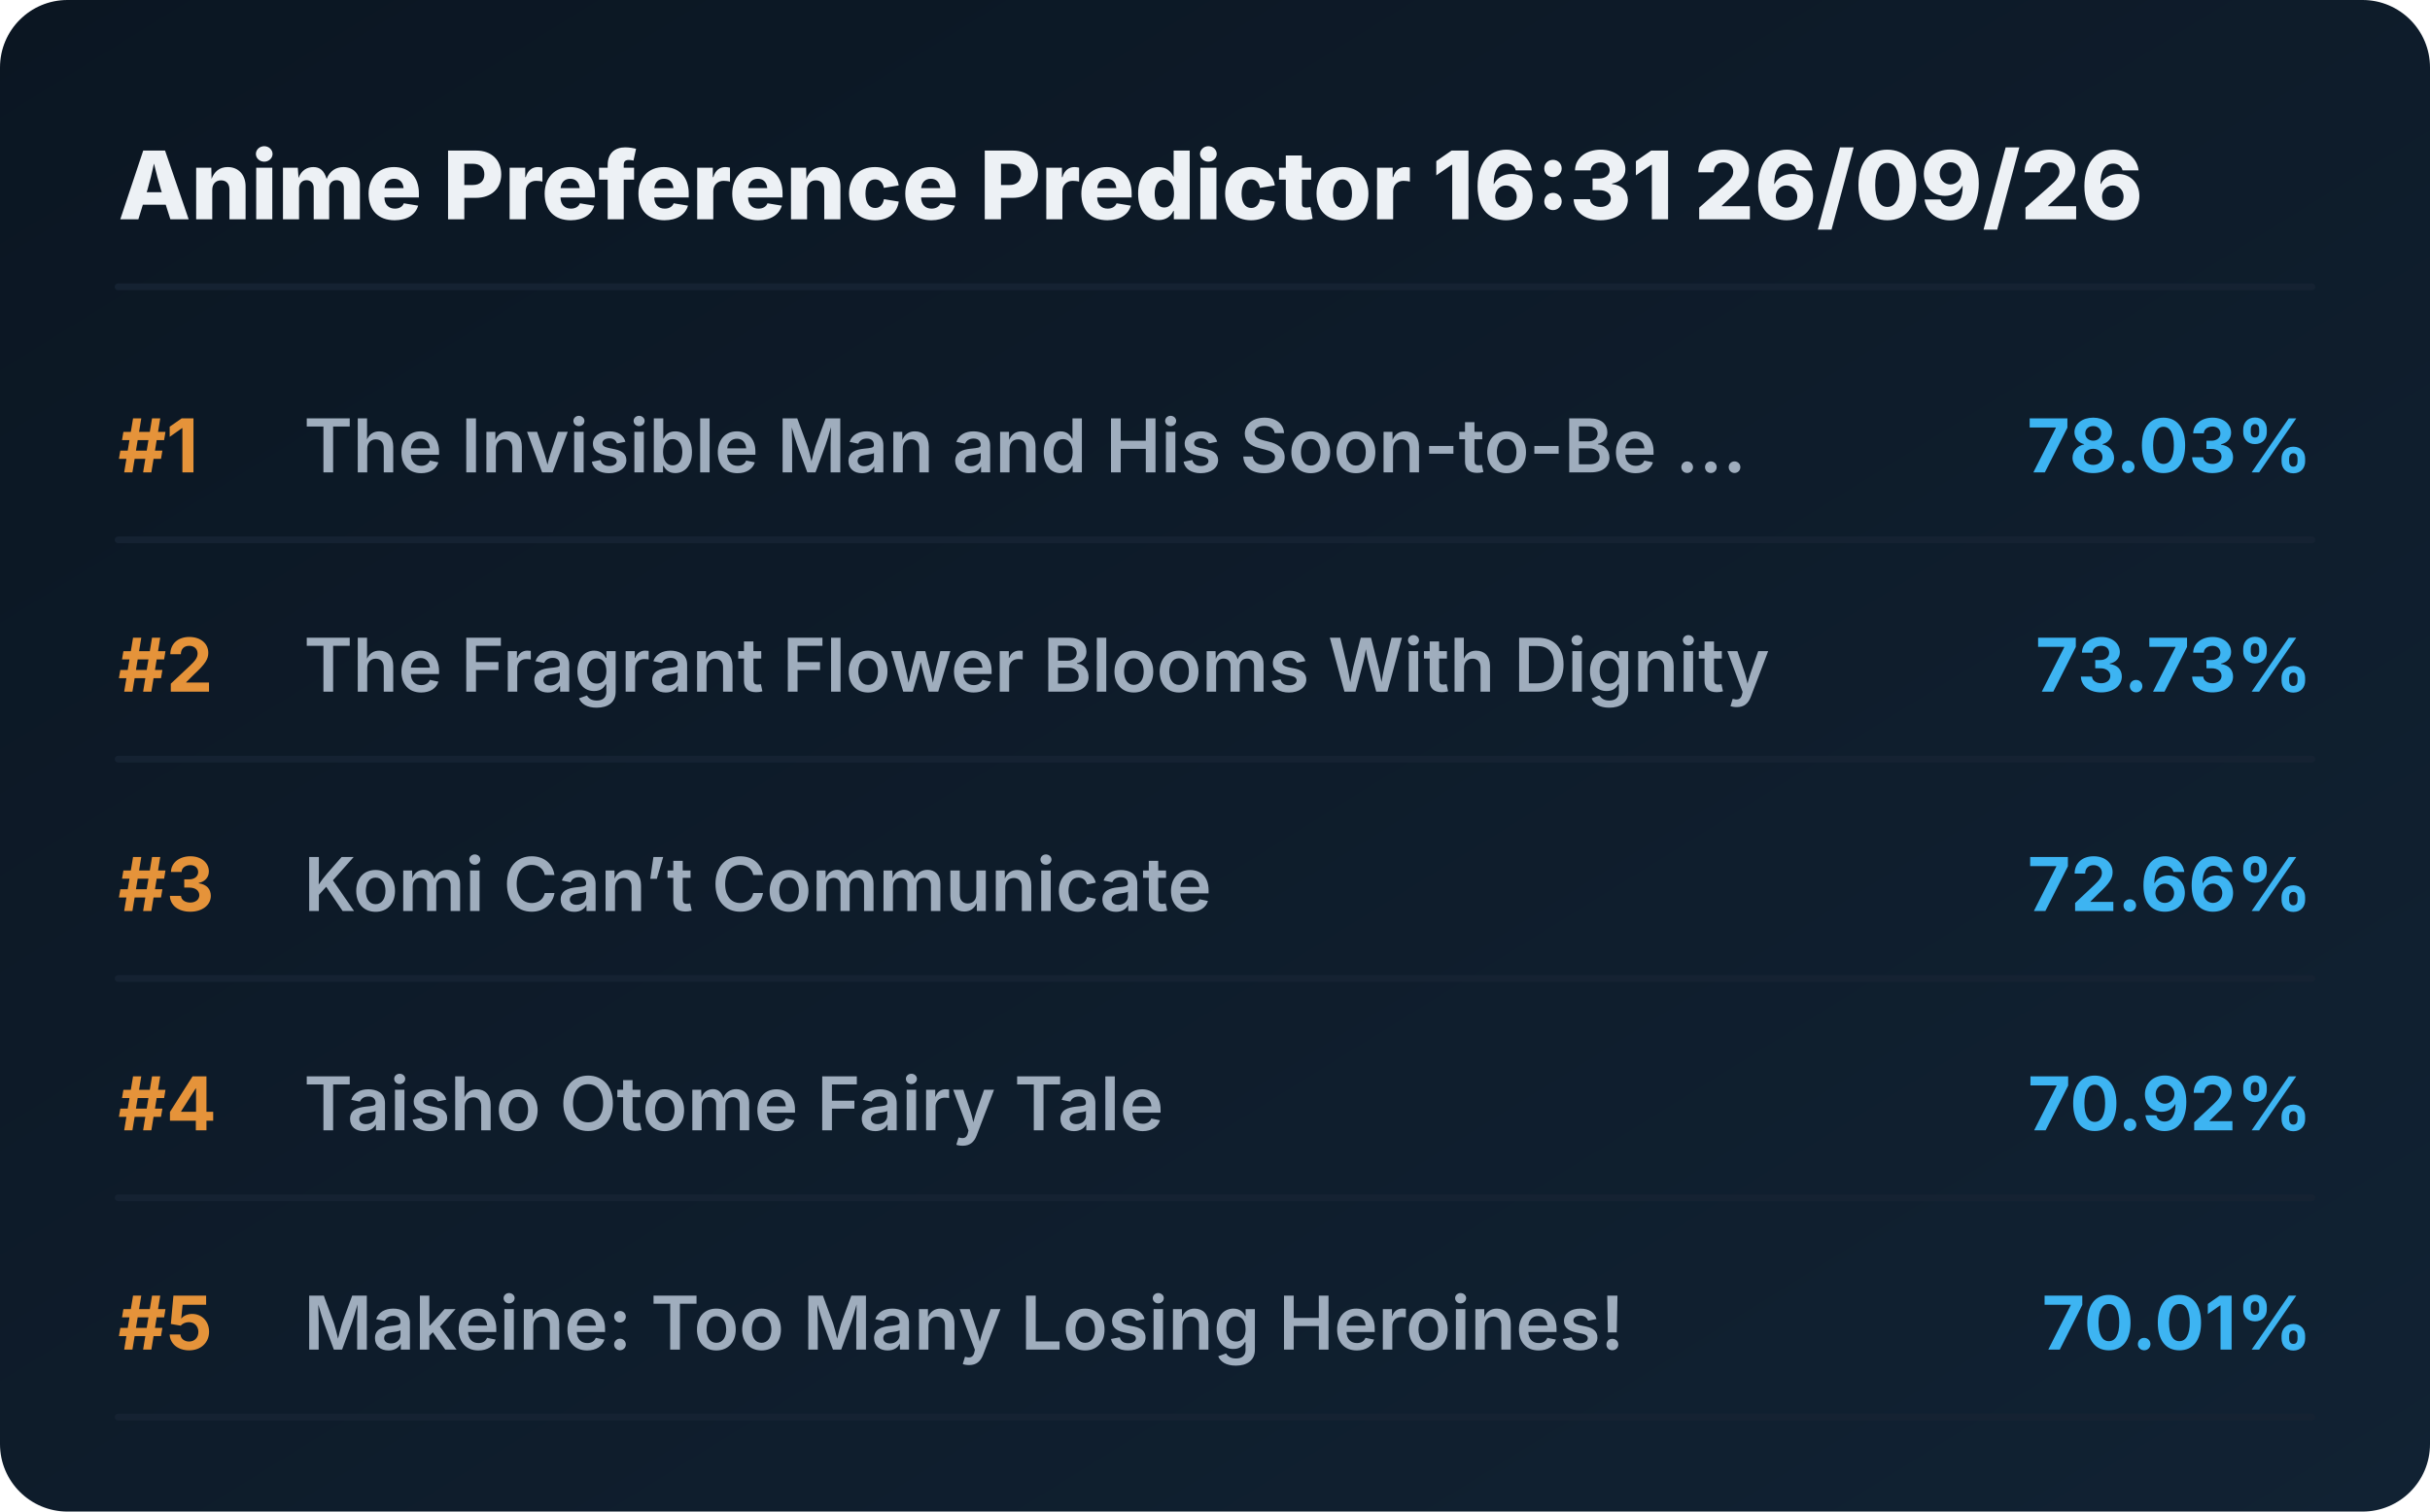
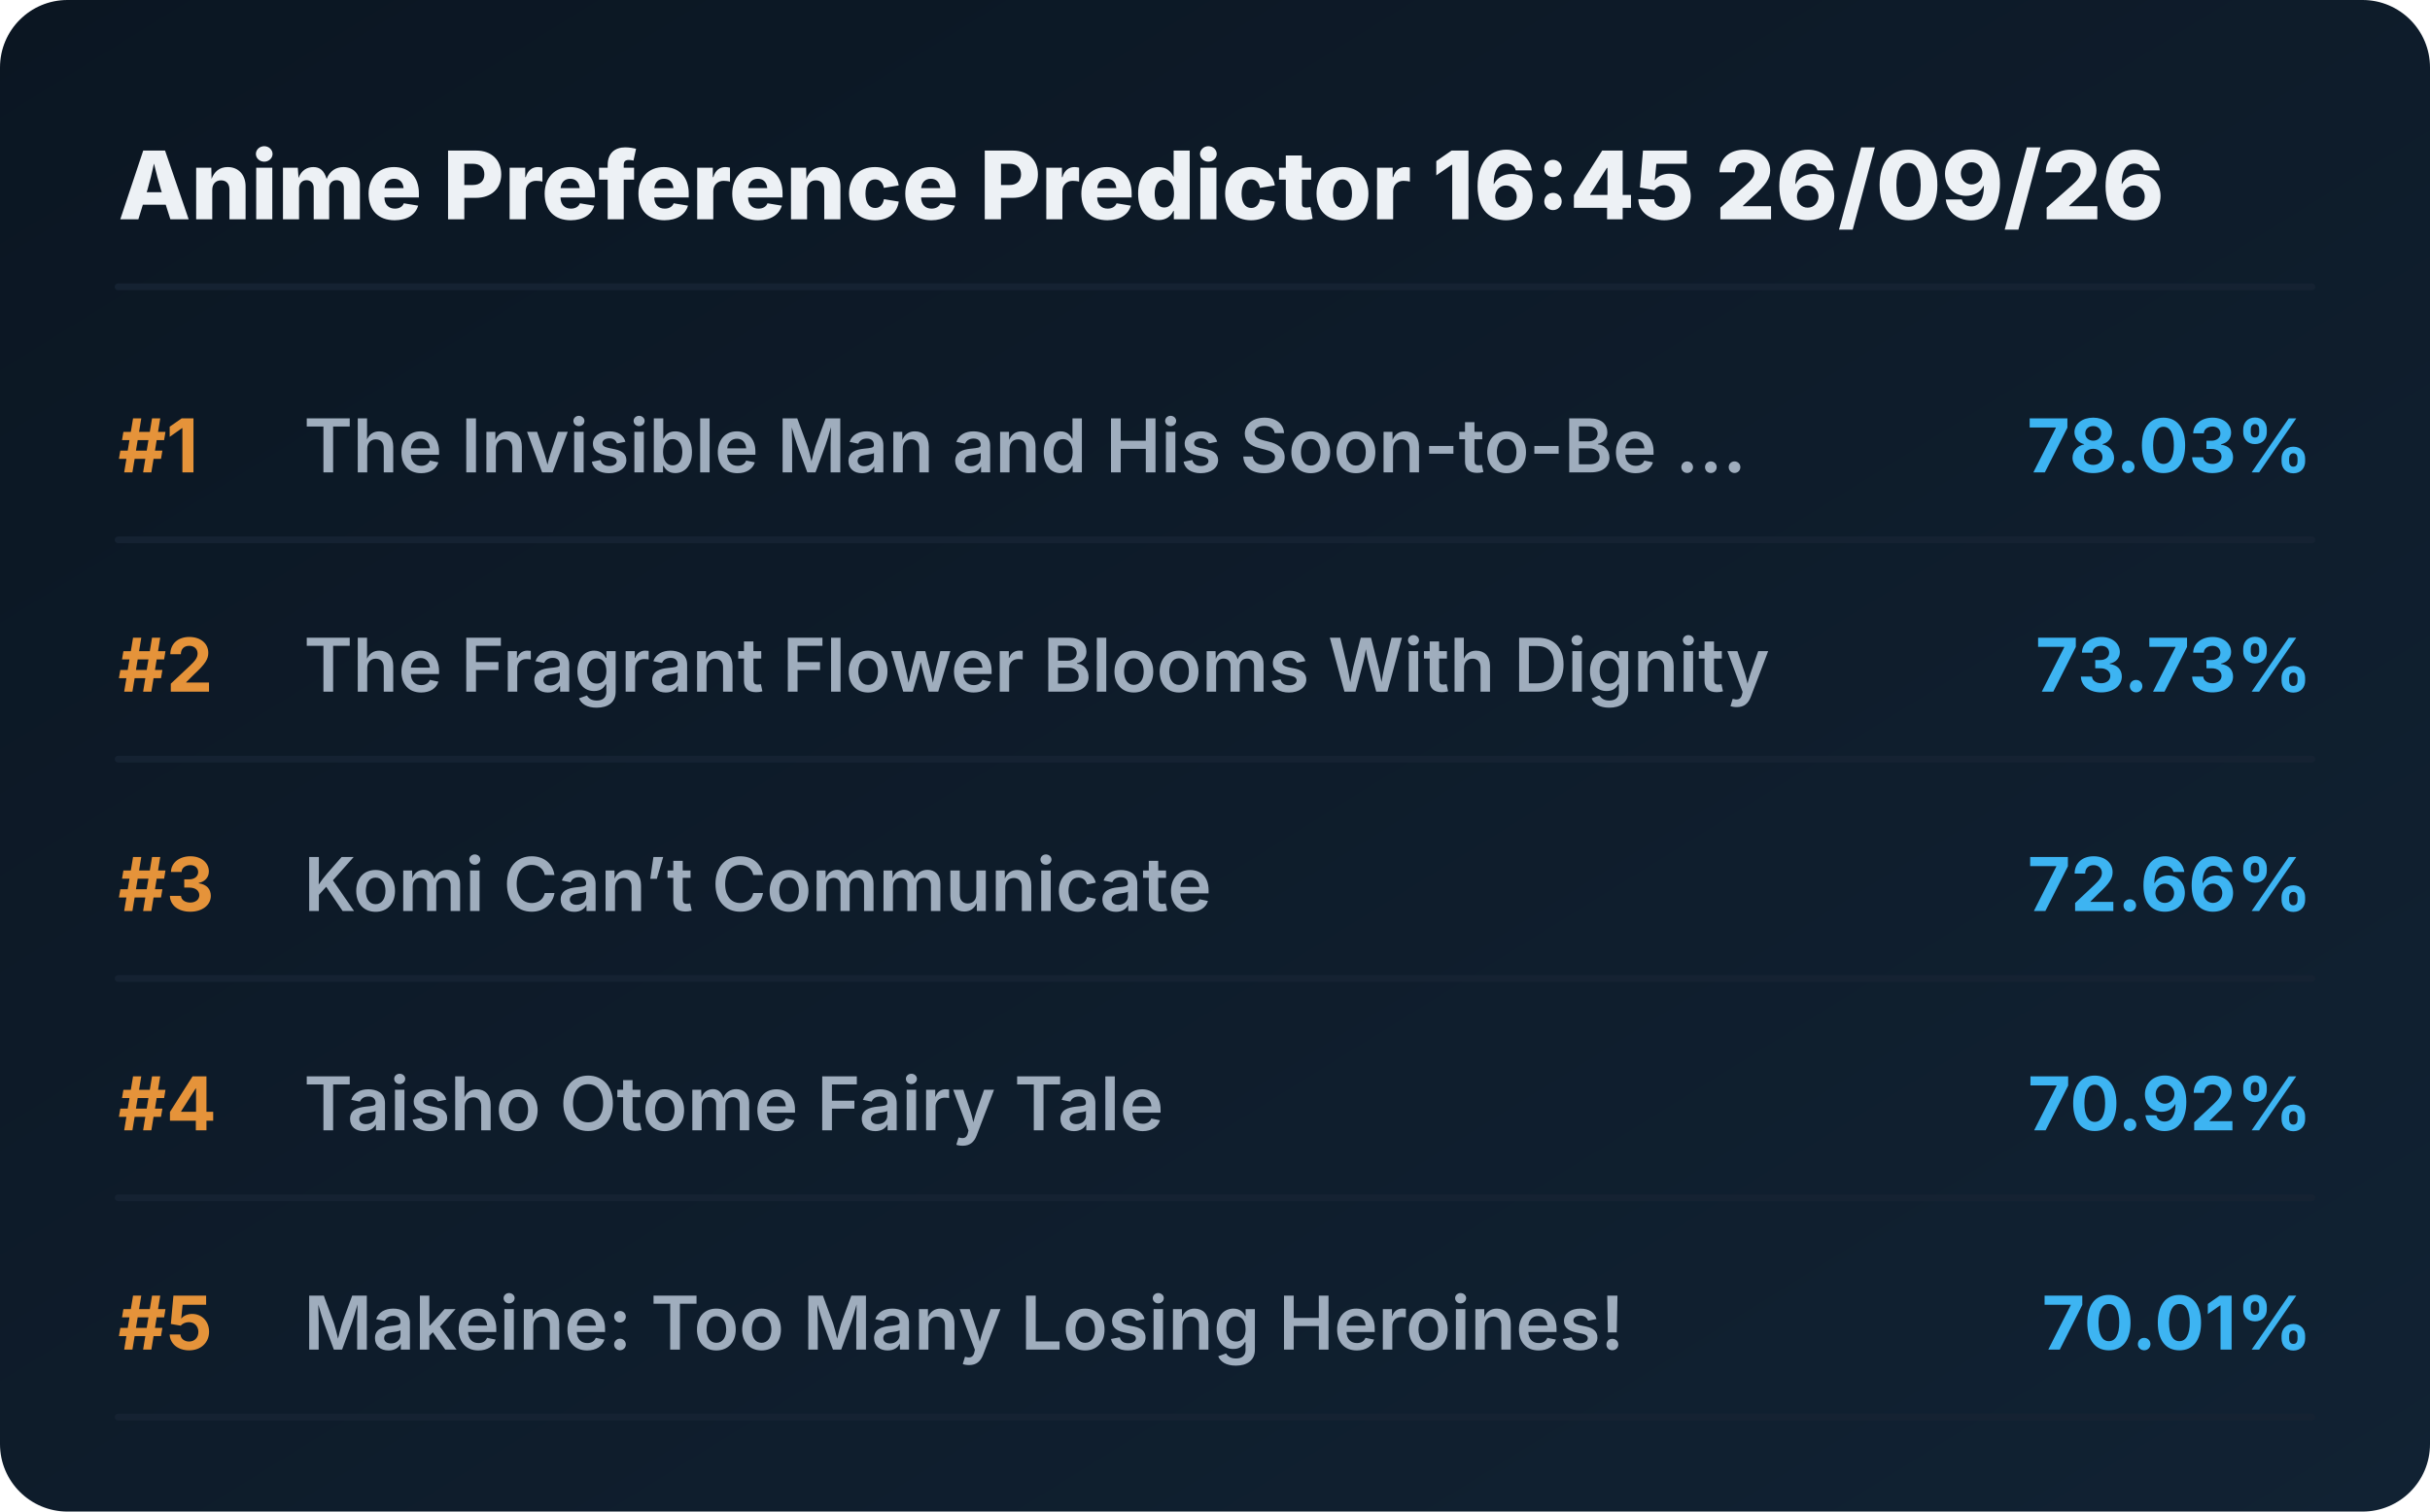
<svg xmlns="http://www.w3.org/2000/svg" viewBox="0 0 720 448" preserveAspectRatio="xMidYMid meet" style="width: 100%; height: auto; max-width: 720px;">
  <defs>
    <linearGradient id="boxGrad" x1="0%" y1="0%" x2="100%" y2="100%">
      <stop offset="0%" stop-color="#0b1622" />
      <stop offset="100%" stop-color="#112233" />
    </linearGradient>
    <clipPath id="titleClip">
      <rect x="90" y="0" width="510" height="100%" />
    </clipPath>
  </defs>
  <style>
    .bg { fill: url(#boxGrad); rx: 20px; }
    .header { font-family: 'Overpass', 'Inter', system-ui, sans-serif; font-weight: 800; font-size: 28px; fill: #edf1f5; }
    .rank { font-family: 'Overpass', 'Inter', system-ui, sans-serif; font-weight: 700; font-size: 22px; fill: #e5933a; }
    .title { font-family: 'Overpass', 'Inter', system-ui, sans-serif; font-weight: 600; font-size: 22px; fill: #9fadbd; }
    .score { font-family: 'Overpass', 'Inter', system-ui, sans-serif; font-weight: 700; font-size: 22px; fill: #3db4f2; }
    .line { stroke: #152232; stroke-width: 2; stroke-linecap: round; }
  </style>
  <rect class="bg" width="720" height="448" />
-   <text x="35" y="65" class="header">Anime Preference Predictor 16:31 26/09/26</text>
+   <text x="35" y="65" class="header">Anime Preference Predictor 16:45 26/09/26</text>
  <line x1="35" y1="85" x2="685" y2="85" class="line" />
  <g transform="translate(0, 0)">
    <text x="35" y="140" class="rank">#1</text>
    <text x="90" y="140" class="title">The Invisible Man and His Soon-to-Be ...</text>
    <text x="685" y="140" class="score" text-anchor="end">78.03%</text>
    <line x1="35" y1="160" x2="685" y2="160" class="line" />
  </g>
  <g transform="translate(0, 65)">
    <text x="35" y="140" class="rank">#2</text>
    <text x="90" y="140" class="title">The Fragrant Flower Blooms With Dignity</text>
    <text x="685" y="140" class="score" text-anchor="end">73.73%</text>
    <line x1="35" y1="160" x2="685" y2="160" class="line" />
  </g>
  <g transform="translate(0, 130)">
    <text x="35" y="140" class="rank">#3</text>
    <text x="90" y="140" class="title">Komi Can’t Communicate</text>
    <text x="685" y="140" class="score" text-anchor="end">72.66%</text>
    <line x1="35" y1="160" x2="685" y2="160" class="line" />
  </g>
  <g transform="translate(0, 195)">
    <text x="35" y="140" class="rank">#4</text>
    <text x="90" y="140" class="title">Taisho Otome Fairy Tale</text>
    <text x="685" y="140" class="score" text-anchor="end">70.92%</text>
    <line x1="35" y1="160" x2="685" y2="160" class="line" />
  </g>
  <g transform="translate(0, 260)">
    <text x="35" y="140" class="rank">#5</text>
    <text x="90" y="140" class="title">Makeine: Too Many Losing Heroines!</text>
    <text x="685" y="140" class="score" text-anchor="end">70.01%</text>
    <line x1="35" y1="160" x2="685" y2="160" class="line" />
  </g>
</svg>
